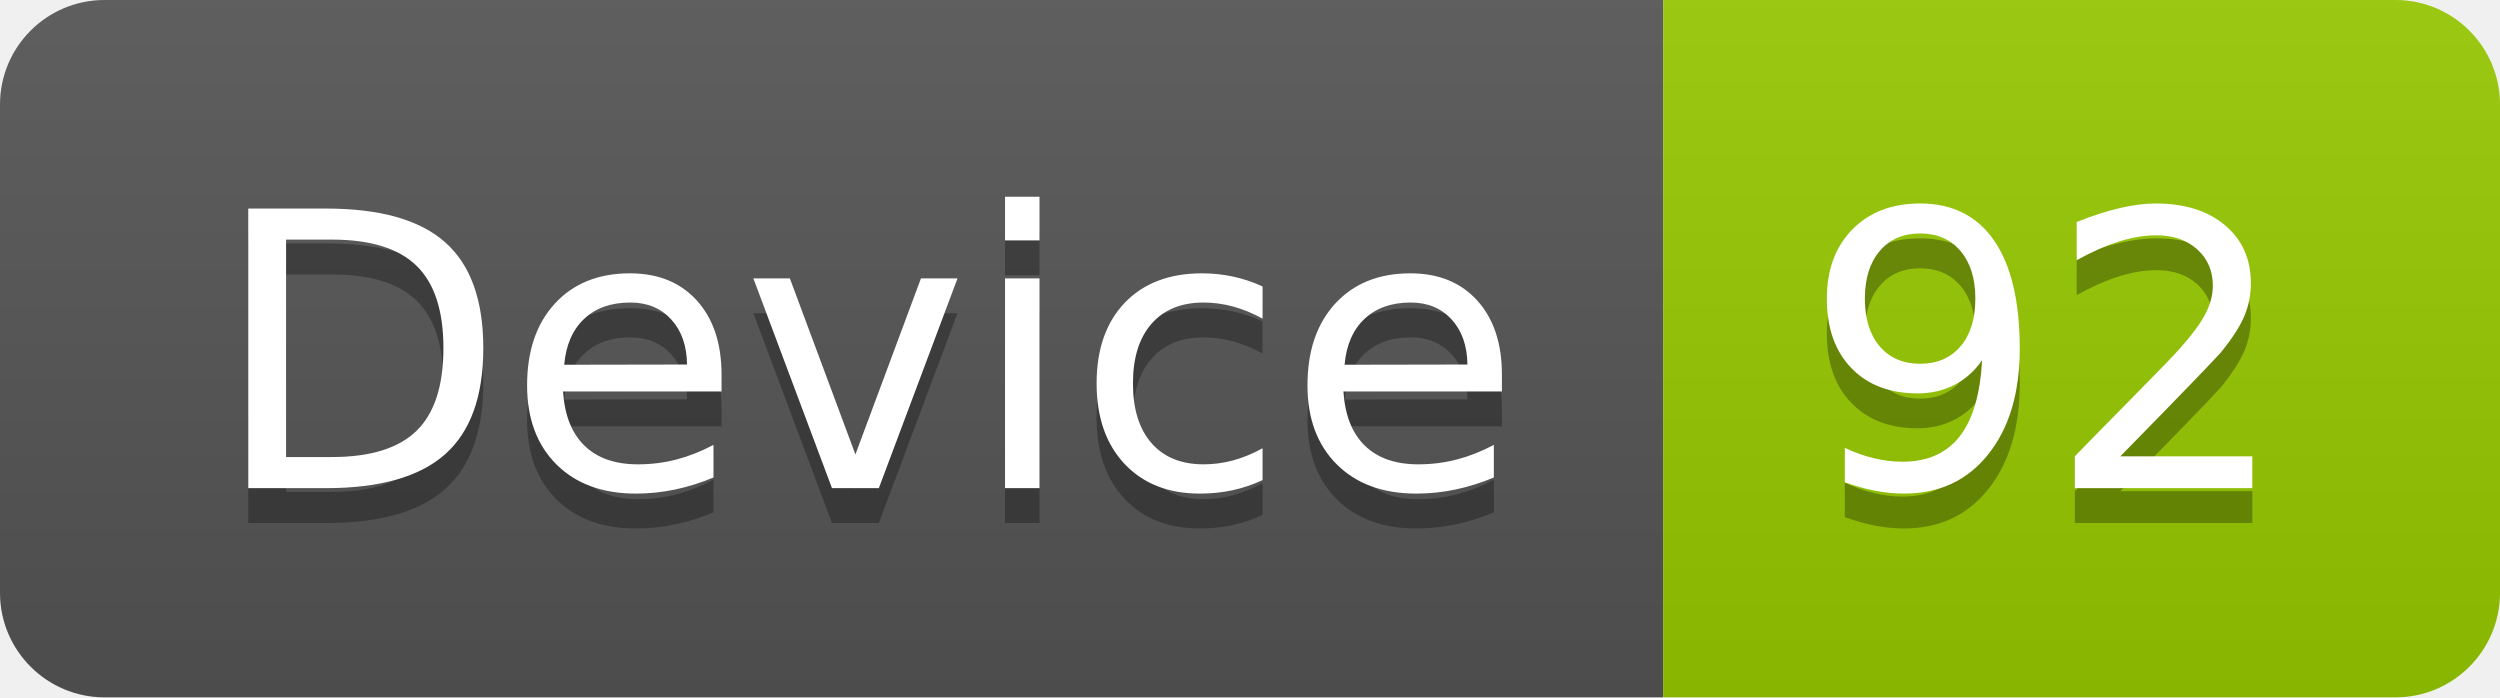
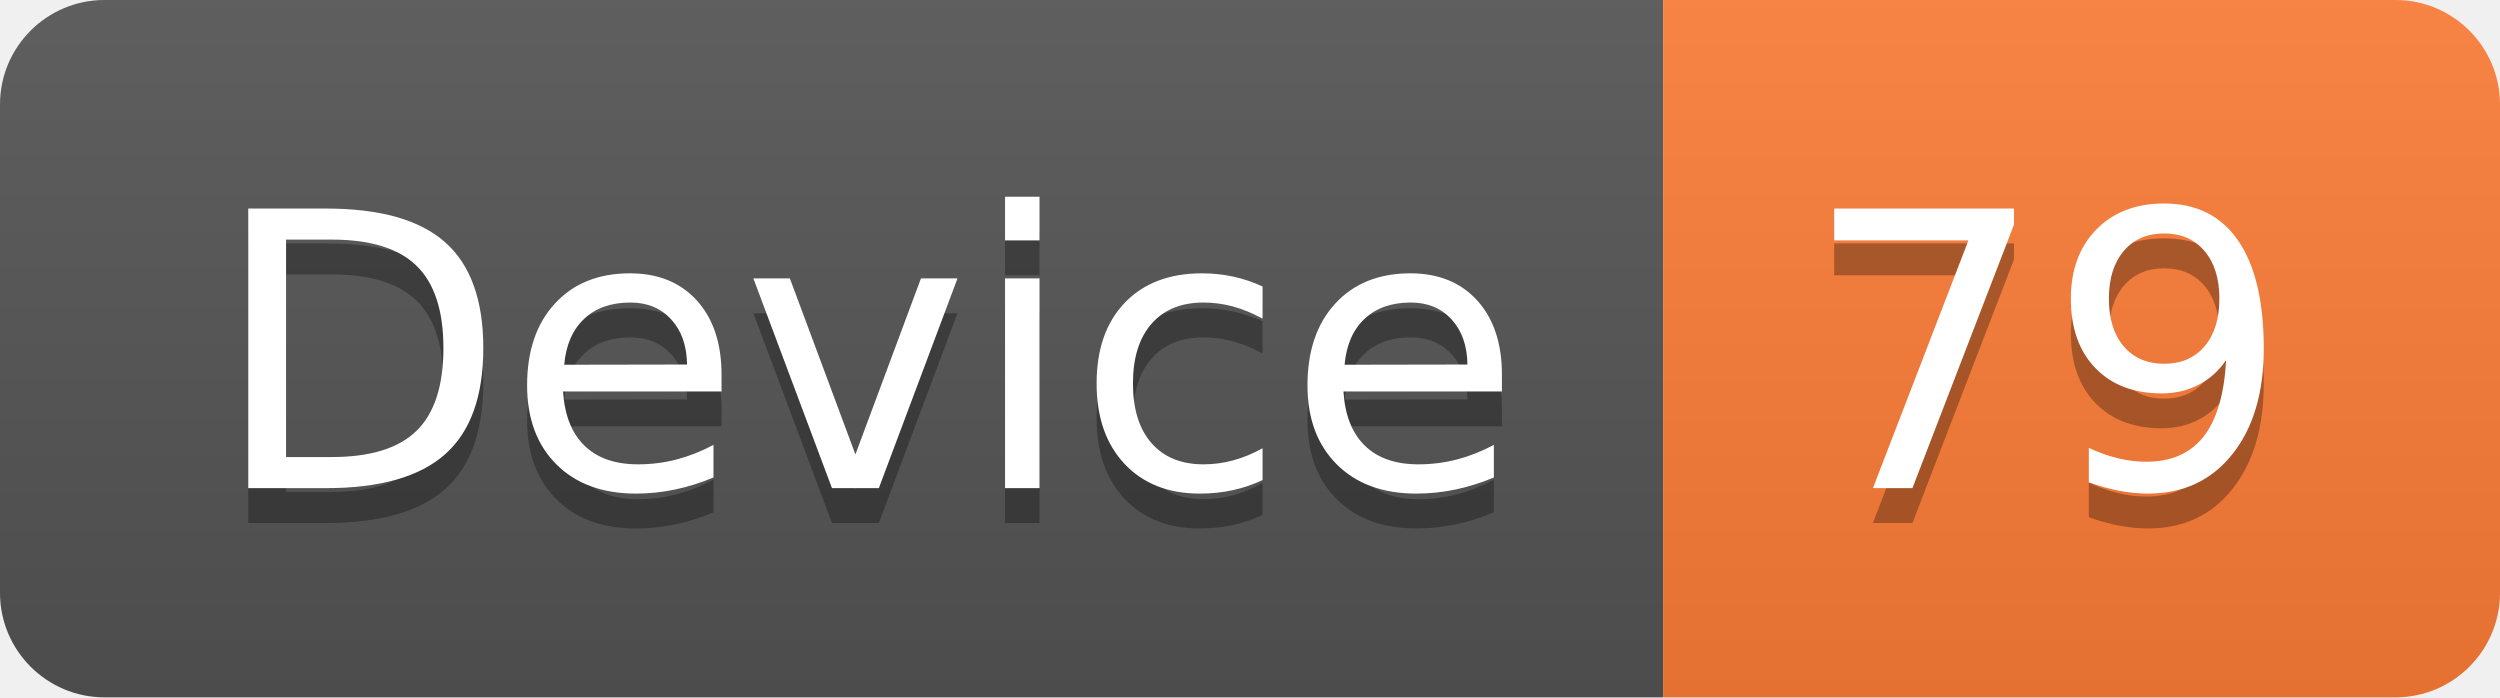
<svg xmlns="http://www.w3.org/2000/svg" width="71.7" height="20">
  <linearGradient id="smooth" x2="0" y2="100%">
    <stop offset="0" stop-color="#bbb" stop-opacity=".1" />
    <stop offset="1" stop-opacity=".1" />
  </linearGradient>
  <clipPath id="round">
    <rect width="71.7" height="20" rx="3" fill="#fff" />
  </clipPath>
  <g clip-path="url(#round)">
    <rect width="47.7" height="20" fill="#555" />
-     <rect x="47.7" width="24.0" height="20" fill="#97CA00" />
+     <rect x="47.7" width="24.0" height="20" fill="#fe7d37" />
    <rect width="71.7" height="20" fill="url(#smooth)" />
  </g>
  <g fill="#fff" text-anchor="middle" font-family="DejaVu Sans,Verdana,Geneva,sans-serif" font-size="110">
    <text x="248.5" y="150" fill="#010101" fill-opacity=".3" transform="scale(0.1)" textLength="377.0" lengthAdjust="spacing">Device</text>
    <text x="248.5" y="140" transform="scale(0.1)" textLength="377.0" lengthAdjust="spacing">Device</text>
-     <text x="587.0" y="150" fill="#010101" fill-opacity=".3" transform="scale(0.1)" textLength="140.0" lengthAdjust="spacing">92</text>
-     <text x="587.0" y="140" transform="scale(0.1)" textLength="140.0" lengthAdjust="spacing">92</text>
+     <text x="587.0" y="150" fill="#010101" fill-opacity=".3" transform="scale(0.1)" textLength="140.0" lengthAdjust="spacing">79</text>
+     <text x="587.0" y="140" transform="scale(0.1)" textLength="140.0" lengthAdjust="spacing">79</text>
  </g>
</svg>
